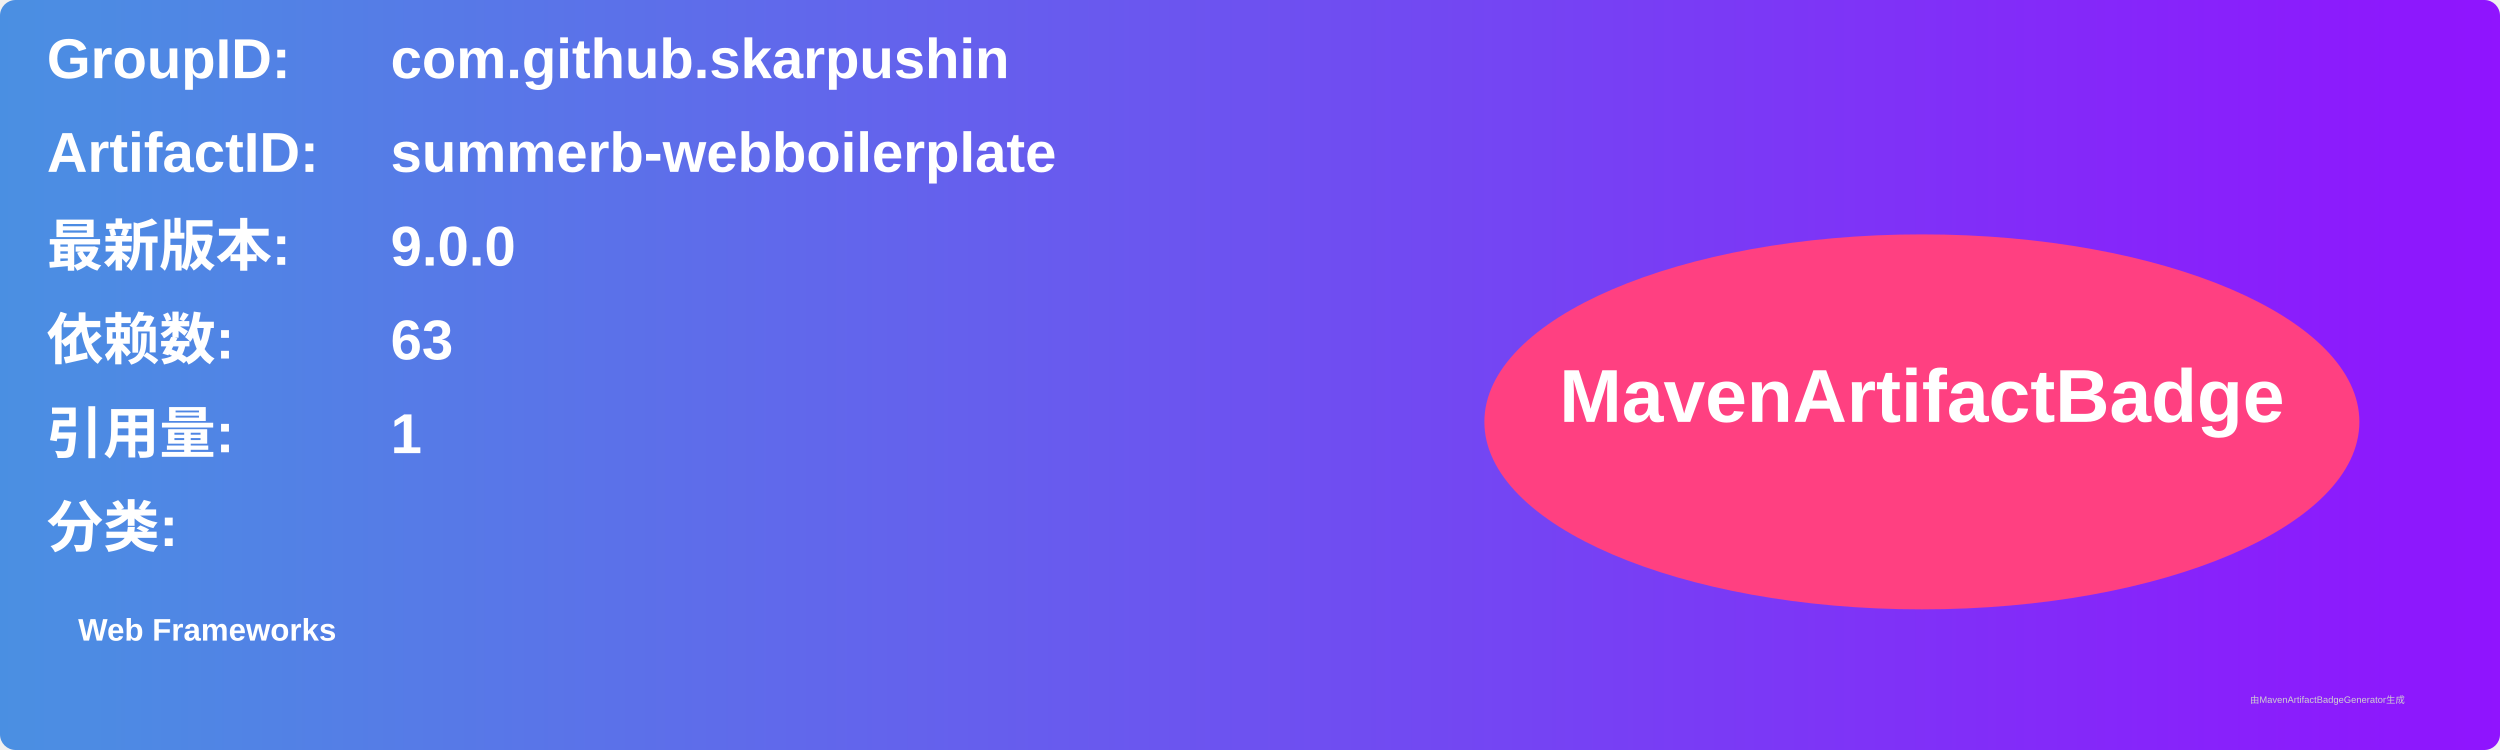
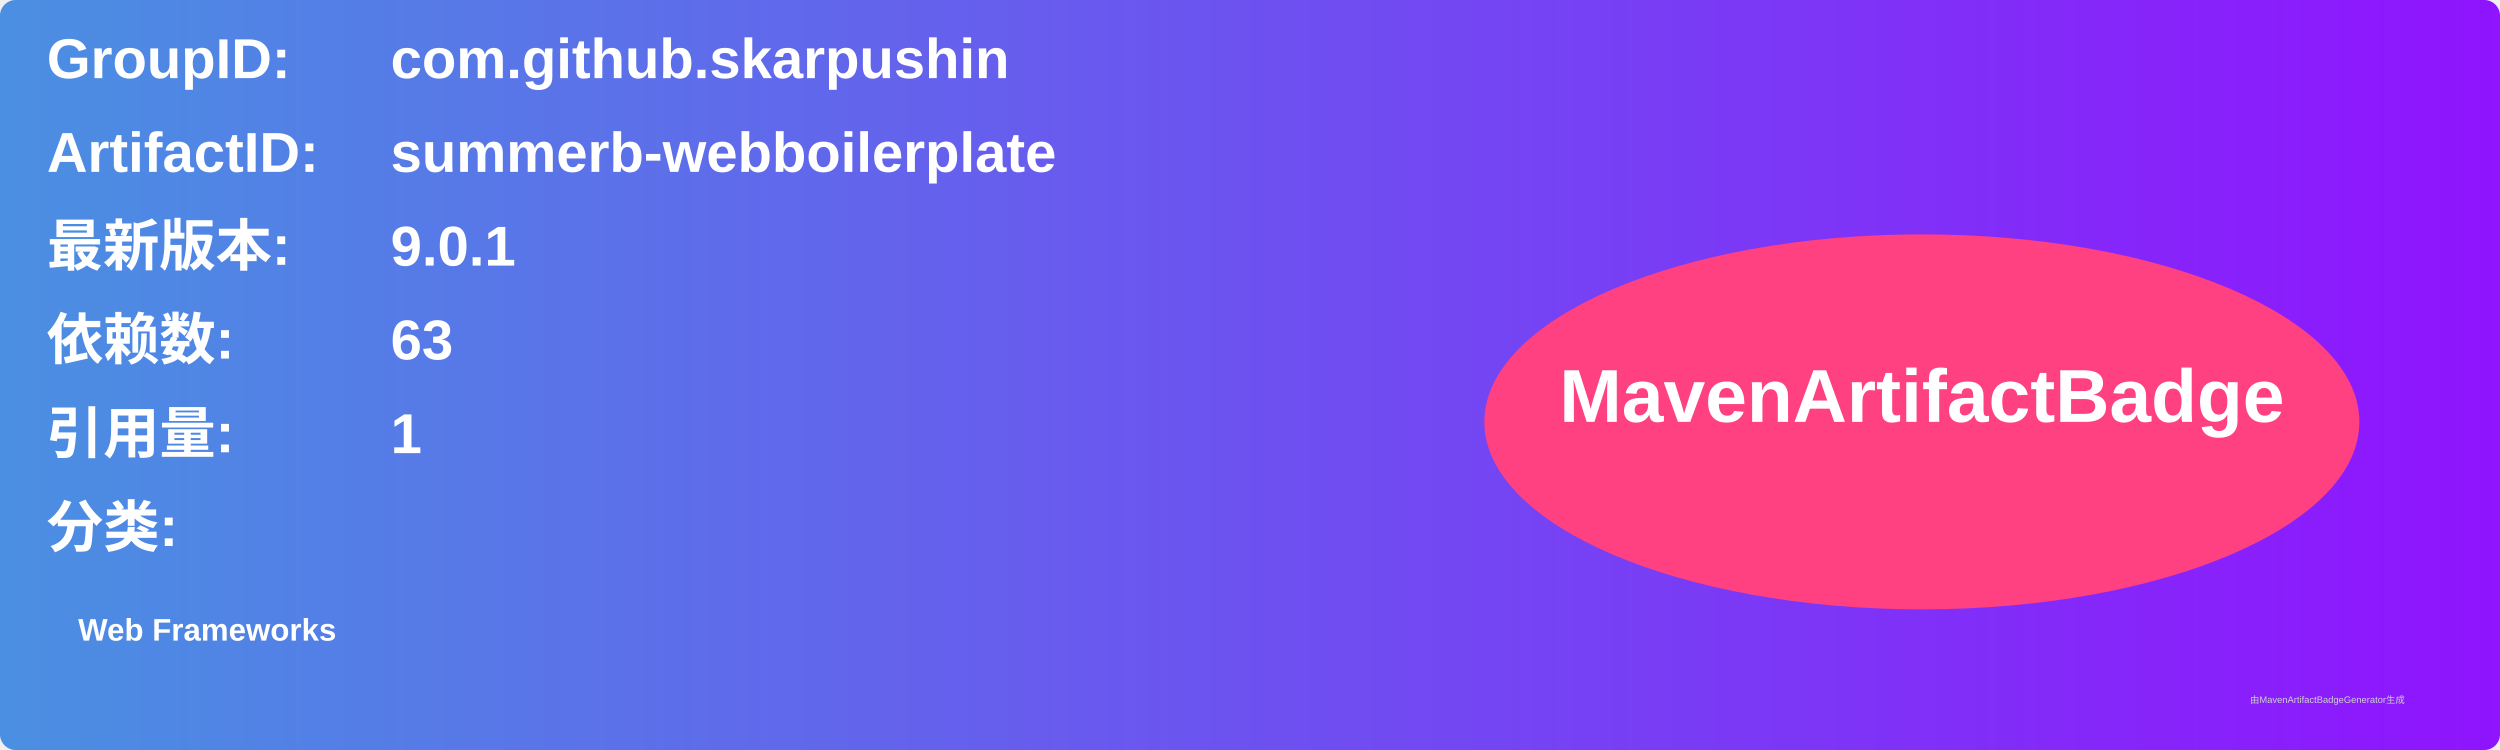
<svg xmlns="http://www.w3.org/2000/svg" width="800" height="240" viewBox="0 0 800 240">
  <linearGradient id="grad" x1="0%" y1="0%" x2="100%" y2="0%">
    <stop offset="0%" stop-color="#4a90e2" />
    <stop offset="100%" stop-color="#9013fe" />
  </linearGradient>
  <rect width="100%" height="100%" rx="5" ry="5" fill="url(#grad)" />
  <g transform="translate(15, 15)">
    <text x="0" y="10" font-family="Arial" font-size="18" fill="white" font-weight="bold" width="260">GroupID:</text>
    <text x="110" y="10" font-family="Arial" font-size="18" fill="white" font-weight="bold" width="460">com.github.skarpushin</text>
    <text x="0" y="40" font-family="Arial" font-size="18" fill="white" font-weight="bold" width="260">ArtifactID:</text>
    <text x="110" y="40" font-family="Arial" font-size="18" fill="white" font-weight="bold" width="460">summerb-webboilerplate</text>
    <text x="0" y="70" font-family="Arial" font-size="18" fill="white" font-weight="bold">最新版本:</text>
    <text x="110" y="70" font-family="Arial" font-size="18" fill="white" font-weight="bold">
-       <tspan font-weight="bold">9.0.0</tspan>
+       <tspan font-weight="bold">9.0.1</tspan>
    </text>
    <text x="0" y="100" font-family="Arial" font-size="18" fill="white" font-weight="bold">依赖数: </text>
    <text x="110" y="100" font-family="Arial" font-size="18" fill="white">
      <tspan font-weight="bold">63</tspan>
    </text>
    <text x="0" y="130" font-family="Arial" font-size="18" fill="white" font-weight="bold">引用量: </text>
    <text x="110" y="130" font-family="Arial" font-size="18" fill="white">
      <tspan font-weight="bold">1</tspan>
    </text>
    <text x="0" y="160" font-family="Arial" font-size="18" fill="white" font-weight="bold">分类:</text>
    <text x="10" y="190" font-family="Arial" font-size="10" fill="white">
      <tspan font-weight="bold">Web Frameworks</tspan>
    </text>
    <ellipse cx="600" cy="120" rx="140" ry="60" fill="#ff4081" />
    <text x="600" y="120" text-anchor="middle" font-family="Arial" font-size="24" fill="white" font-weight="bold">MavenArtifactBadge</text>
  </g>
  <text x="720" y="225" font-family="Arial" font-size="3" fill="#d0d0d0">由MavenArtifactBadgeGenerator生成</text>
</svg>
